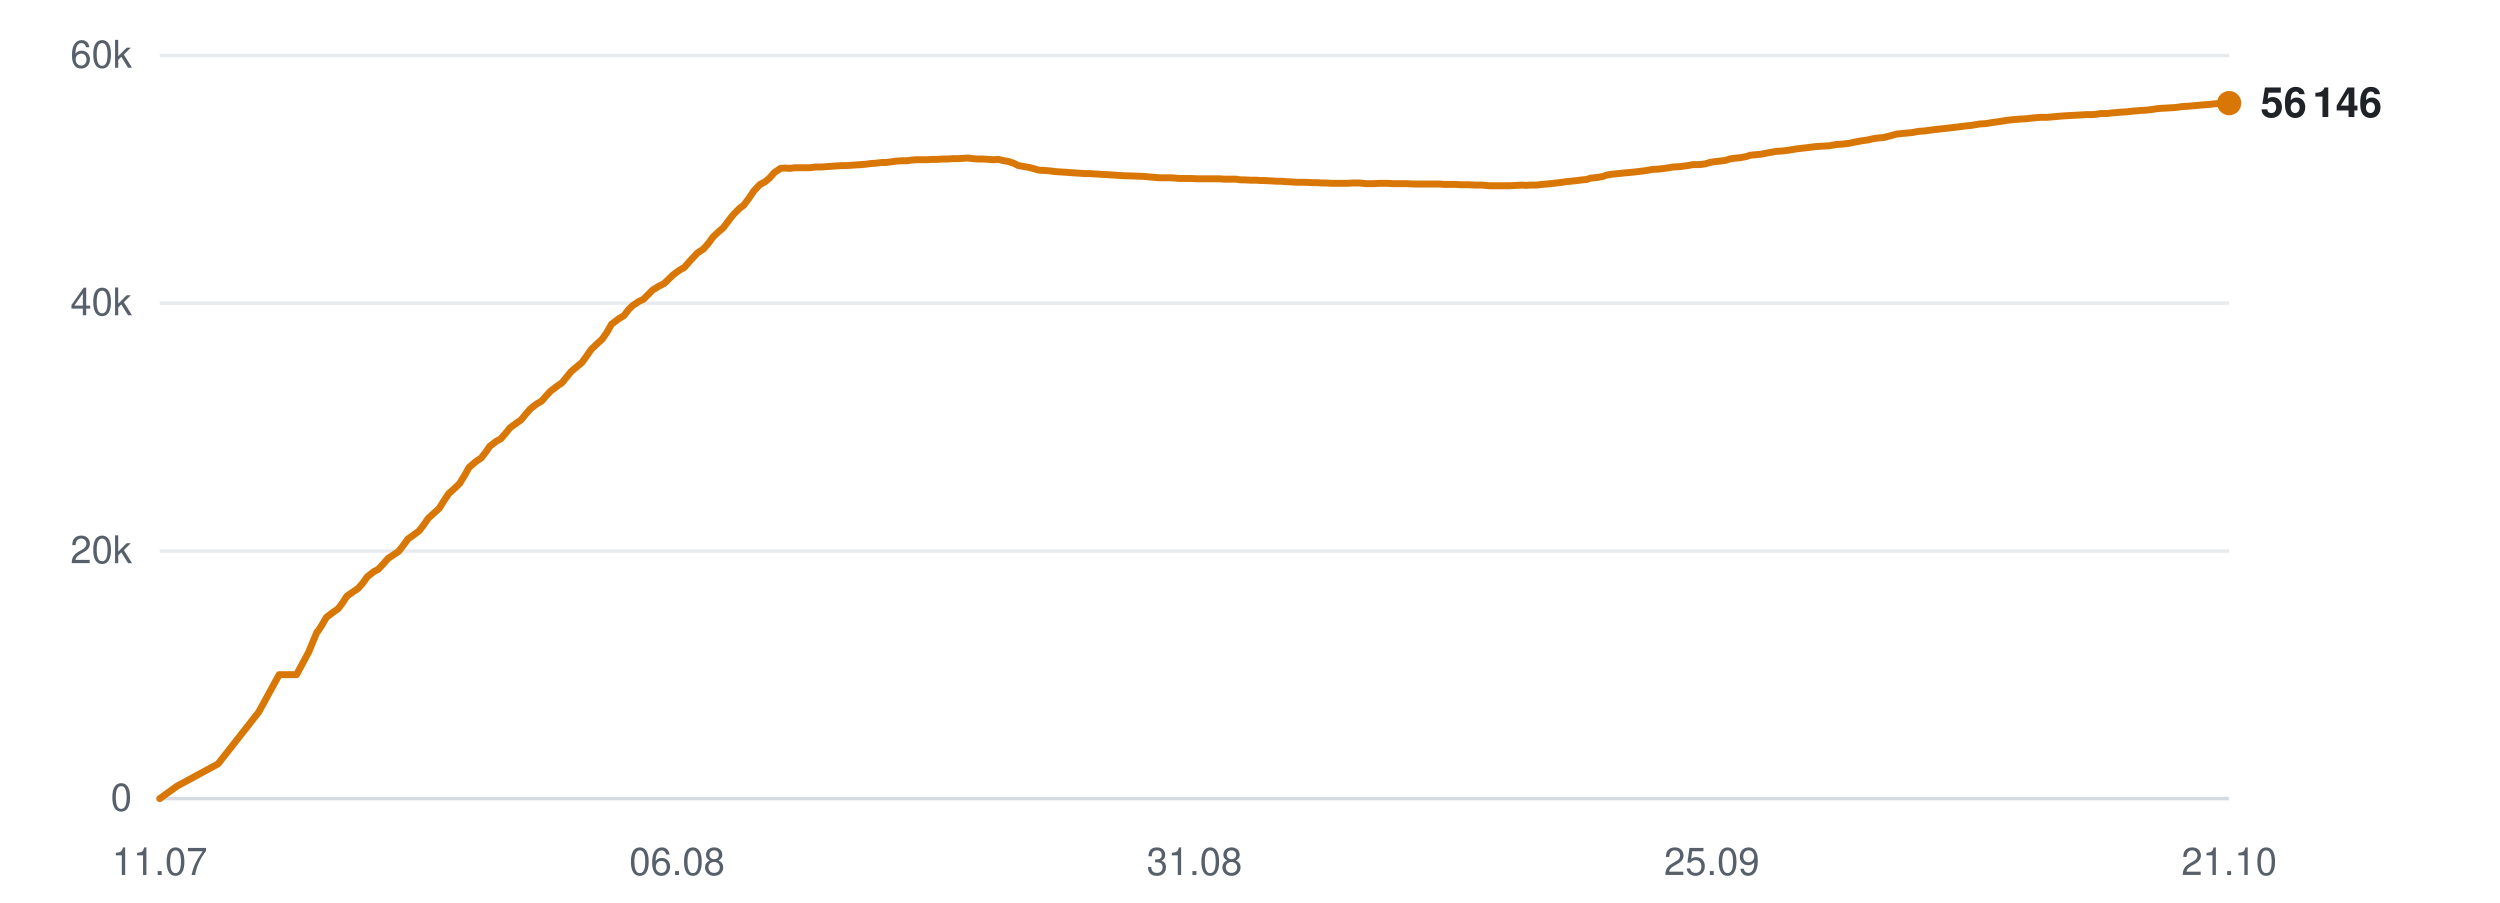
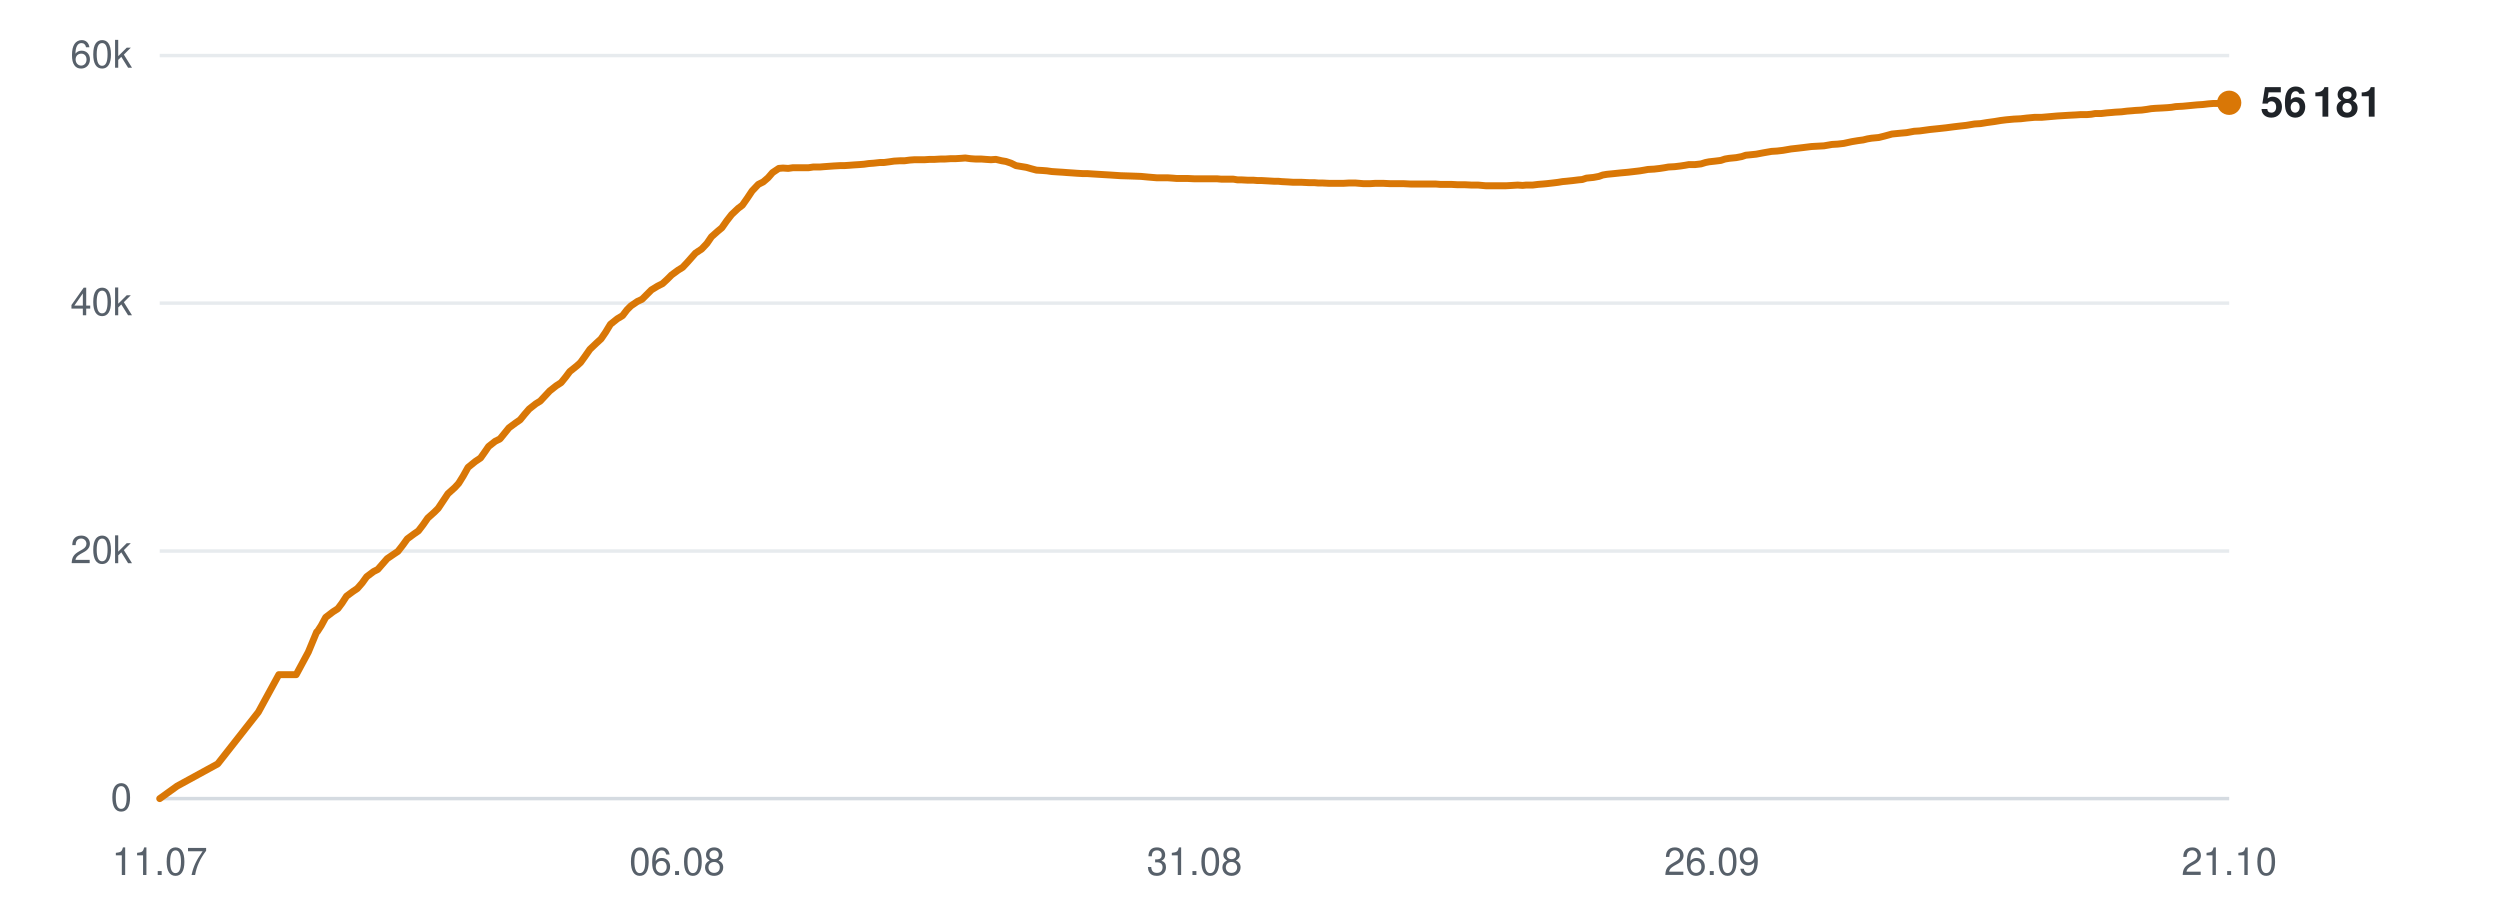
<svg xmlns="http://www.w3.org/2000/svg" viewBox="0 0 720 260" width="720" height="260" role="img" aria-label="Subscribers over time">
  <line x1="46" y1="230.0" x2="642" y2="230.0" stroke="#d0d7de" stroke-width="1" opacity="0.9" />
  <text x="38" y="233.5" text-anchor="end" font-family="-apple-system,BlinkMacSystemFont,'Segoe UI',Helvetica,Arial,sans-serif" font-size="11" fill="#57606a">0</text>
  <line x1="46" y1="158.7" x2="642" y2="158.7" stroke="#d0d7de" stroke-width="1" opacity="0.5" />
  <text x="38" y="162.2" text-anchor="end" font-family="-apple-system,BlinkMacSystemFont,'Segoe UI',Helvetica,Arial,sans-serif" font-size="11" fill="#57606a">20k</text>
  <line x1="46" y1="87.3" x2="642" y2="87.3" stroke="#d0d7de" stroke-width="1" opacity="0.5" />
  <text x="38" y="90.8" text-anchor="end" font-family="-apple-system,BlinkMacSystemFont,'Segoe UI',Helvetica,Arial,sans-serif" font-size="11" fill="#57606a">40k</text>
  <line x1="46" y1="16.0" x2="642" y2="16.0" stroke="#d0d7de" stroke-width="1" opacity="0.5" />
  <text x="38" y="19.5" text-anchor="end" font-family="-apple-system,BlinkMacSystemFont,'Segoe UI',Helvetica,Arial,sans-serif" font-size="11" fill="#57606a">60k</text>
  <text x="46.0" y="252" text-anchor="middle" font-family="-apple-system,BlinkMacSystemFont,'Segoe UI',Helvetica,Arial,sans-serif" font-size="11" fill="#57606a">11.07</text>
  <text x="195.0" y="252" text-anchor="middle" font-family="-apple-system,BlinkMacSystemFont,'Segoe UI',Helvetica,Arial,sans-serif" font-size="11" fill="#57606a">06.08</text>
  <text x="344.0" y="252" text-anchor="middle" font-family="-apple-system,BlinkMacSystemFont,'Segoe UI',Helvetica,Arial,sans-serif" font-size="11" fill="#57606a">31.08</text>
-   <text x="493.0" y="252" text-anchor="middle" font-family="-apple-system,BlinkMacSystemFont,'Segoe UI',Helvetica,Arial,sans-serif" font-size="11" fill="#57606a">25.09</text>
+   <text x="493.0" y="252" text-anchor="middle" font-family="-apple-system,BlinkMacSystemFont,'Segoe UI',Helvetica,Arial,sans-serif" font-size="11" fill="#57606a">26.09</text>
  <text x="642.0" y="252" text-anchor="middle" font-family="-apple-system,BlinkMacSystemFont,'Segoe UI',Helvetica,Arial,sans-serif" font-size="11" fill="#57606a">21.10</text>
-   <polyline points="46.0,230.0 51.0,226.4 62.8,220.0 74.5,205.1 80.4,194.3 85.4,194.3 88.9,187.8 91.3,182.0 91.5,181.9 91.5,181.9 92.6,180.2 94.0,177.8 96.1,176.2 97.4,175.3 98.6,173.7 99.9,171.7 101.9,170.3 103.1,169.5 104.5,167.9 105.8,166.1 107.7,164.6 108.9,164.0 110.3,162.5 111.7,160.9 113.6,159.6 114.8,158.8 116.2,157.0 117.5,155.2 119.5,153.8 120.7,152.9 122.0,151.2 123.4,149.2 125.3,147.5 126.5,146.4 127.8,144.3 129.2,142.2 131.2,140.4 132.4,139.2 133.7,137.1 135.1,134.6 137.1,132.9 138.6,131.9 139.9,130.2 141.0,128.6 142.9,127.1 144.2,126.4 145.6,124.8 146.9,123.2 148.8,121.8 150.1,120.9 151.4,119.3 152.7,117.8 154.6,116.3 156.0,115.5 157.3,114.0 158.6,112.6 160.6,111.1 161.9,110.2 163.2,108.6 164.5,107.0 166.4,105.4 167.6,104.4 168.9,102.6 170.3,100.6 172.3,98.7 173.5,97.6 174.8,95.7 176.1,93.4 178.2,91.8 179.7,90.9 181.0,89.2 182.1,88.1 184.0,86.8 185.3,86.2 186.7,84.8 188.0,83.5 189.8,82.4 191.2,81.7 192.5,80.5 193.8,79.2 195.7,77.8 197.1,77.0 198.4,75.5 200.8,72.9 202.6,71.7 204.0,70.1 205.4,68.2 207.1,66.6 208.3,65.6 209.8,63.6 211.2,61.8 213.0,60.0 214.2,59.1 215.7,57.1 217.1,55.0 218.9,53.1 220.3,52.4 221.7,51.2 223.0,49.7 224.8,48.5 226.0,48.4 227.5,48.5 228.9,48.3 230.7,48.3 232.0,48.3 233.4,48.3 234.8,48.1 236.6,48.1 237.8,48.0 239.3,47.9 240.7,47.8 242.4,47.7 243.7,47.7 245.1,47.6 246.5,47.5 248.1,47.4 249.3,47.3 250.8,47.1 252.2,47.0 254.0,46.8 255.2,46.8 256.7,46.6 258.1,46.4 259.8,46.3 261.2,46.3 262.6,46.1 264.0,46.0 265.7,46.0 267.0,46.0 268.5,45.9 269.9,45.9 271.6,45.8 272.8,45.8 274.3,45.7 275.7,45.7 277.4,45.6 278.7,45.5 280.2,45.7 281.6,45.8 283.3,45.8 284.6,45.9 286.1,46.0 287.5,45.9 289.2,46.3 290.4,46.5 291.9,47.0 293.3,47.7 295.1,48.0 296.3,48.2 297.8,48.6 299.2,49.0 300.9,49.1 302.3,49.2 303.7,49.4 305.1,49.5 306.8,49.6 308.1,49.7 309.5,49.8 311.0,49.9 312.7,50.0 313.9,50.0 315.4,50.1 317.1,50.2 320.5,50.4 323.5,50.6 326.7,50.7 329.4,50.8 331.5,51.0 333.9,51.2 334.9,51.2 337.0,51.2 338.6,51.3 339.7,51.4 340.8,51.4 342.9,51.4 344.9,51.5 347.1,51.5 348.7,51.5 350.3,51.5 351.5,51.5 352.5,51.6 354.4,51.6 356.0,51.6 357.3,51.8 358.4,51.8 360.3,51.9 361.9,51.9 363.2,52.0 364.3,52.0 366.1,52.1 367.8,52.2 369.0,52.2 370.1,52.3 372.0,52.4 373.5,52.5 374.6,52.5 375.9,52.5 377.9,52.6 379.4,52.6 380.5,52.7 381.7,52.7 383.8,52.8 385.7,52.8 387.9,52.8 389.6,52.7 391.3,52.7 392.5,52.8 393.7,52.9 395.5,52.9 397.1,52.8 398.4,52.8 399.5,52.8 401.4,52.9 403.0,52.9 404.2,52.9 405.3,52.9 407.2,53.0 408.9,53.0 410.1,53.0 411.2,53.0 413.1,53.0 414.6,53.0 415.7,53.1 417.0,53.1 419.0,53.1 420.7,53.2 421.8,53.2 422.9,53.2 424.9,53.3 426.8,53.3 429.0,53.5 430.8,53.5 432.4,53.5 433.7,53.5 434.8,53.5 436.6,53.4 438.3,53.3 439.6,53.4 440.6,53.3 442.5,53.3 444.2,53.1 445.5,53.0 446.5,52.9 448.3,52.7 449.9,52.5 451.2,52.3 452.3,52.2 454.2,52.0 455.7,51.8 456.9,51.7 458.1,51.3 460.1,51.1 461.7,50.8 462.8,50.4 464.0,50.2 466.0,50.0 467.9,49.8 470.1,49.6 471.9,49.4 473.5,49.2 474.8,49.0 475.8,48.8 477.7,48.7 479.4,48.5 480.7,48.3 481.8,48.1 483.6,48.0 485.3,47.8 486.6,47.6 487.6,47.4 489.5,47.4 491.1,47.2 492.4,46.8 493.5,46.6 495.3,46.4 496.9,46.2 498.1,45.8 499.3,45.6 501.3,45.4 502.9,45.1 504.1,44.7 505.2,44.6 507.2,44.4 509.3,44.0 511.5,43.6 513.1,43.5 514.9,43.3 517.2,42.9 518.9,42.7 520.7,42.5 523.0,42.2 524.9,42.1 526.7,42.0 529.0,41.6 530.7,41.5 532.4,41.3 534.8,40.8 536.5,40.5 538.0,40.3 539.2,40.0 540.4,39.8 542.5,39.6 544.1,39.2 546.3,38.6 548.3,38.4 550.5,38.2 552.8,37.8 554.4,37.7 557.3,37.3 560.1,37.0 561.9,36.8 564.3,36.5 566.0,36.3 567.8,36.1 570.2,35.7 571.9,35.6 573.7,35.3 575.9,35.0 577.7,34.7 579.3,34.5 581.6,34.3 583.6,34.2 585.3,34.0 587.5,33.8 589.5,33.8 594.0,33.4 597.3,33.2 599.4,33.1 600.9,33.0 602.7,33.0 603.9,32.9 605.0,32.7 606.8,32.7 608.4,32.5 609.8,32.4 610.8,32.3 612.6,32.2 614.3,32.0 615.5,31.9 616.7,31.8 618.4,31.7 620.0,31.5 621.2,31.3 622.4,31.2 624.3,31.1 625.9,31.0 627.1,30.9 628.3,30.7 630.2,30.6 632.4,30.4 634.5,30.2 636.1,30.1 637.8,29.9 639.1,29.8 640.2,29.8 642.0,29.7" fill="none" stroke="#d97706" stroke-width="2" stroke-linejoin="round" stroke-linecap="round" />
-   <circle cx="642.0" cy="29.7" r="3.5" fill="#d97706" />
-   <text x="651.0" y="33.7" font-family="-apple-system,BlinkMacSystemFont,'Segoe UI',Helvetica,Arial,sans-serif" font-size="12" font-weight="600" fill="#1f2328">56 146</text>
+   <polyline points="46.0,230.0 51.0,226.4 62.7,220.0 74.4,205.1 80.3,194.3 85.3,194.3 88.8,187.8 91.2,182.0 91.4,181.9 91.4,181.9 92.5,180.2 93.8,177.8 95.9,176.2 97.3,175.3 98.5,173.7 99.8,171.7 101.7,170.3 102.9,169.5 104.3,167.9 105.6,166.1 107.6,164.6 108.8,164.0 110.1,162.5 111.5,160.9 113.4,159.6 114.6,158.8 116.0,157.0 117.3,155.2 119.2,153.8 120.5,152.9 121.8,151.2 123.2,149.2 125.1,147.5 126.2,146.4 127.6,144.3 129.0,142.2 131.0,140.4 132.1,139.2 133.4,137.1 134.8,134.6 136.9,132.9 138.4,131.9 139.6,130.2 140.7,128.6 142.6,127.1 144.0,126.4 145.3,124.8 146.6,123.2 148.5,121.8 149.8,120.9 151.1,119.3 152.4,117.8 154.3,116.3 155.6,115.5 157.0,114.0 158.3,112.6 160.2,111.1 161.6,110.2 162.9,108.6 164.1,107.0 166.1,105.4 167.2,104.4 168.5,102.6 169.9,100.6 171.9,98.7 173.1,97.6 174.4,95.7 175.8,93.4 177.8,91.8 179.3,90.9 180.6,89.2 181.7,88.1 183.6,86.8 184.9,86.2 186.3,84.8 187.6,83.5 189.4,82.4 190.8,81.7 192.1,80.5 193.4,79.2 195.3,77.8 196.6,77.0 198.0,75.5 200.3,72.9 202.1,71.7 203.6,70.1 204.9,68.2 206.7,66.6 207.9,65.6 209.3,63.6 210.7,61.8 212.6,60.0 213.8,59.1 215.2,57.1 216.6,55.0 218.4,53.1 219.8,52.4 221.2,51.2 222.5,49.7 224.3,48.5 225.5,48.4 227.0,48.5 228.4,48.3 230.2,48.3 231.4,48.3 232.9,48.3 234.2,48.1 236.1,48.1 237.3,48.0 238.7,47.9 240.1,47.8 241.9,47.7 243.1,47.7 244.6,47.6 245.9,47.5 247.5,47.4 248.8,47.3 250.2,47.1 251.6,47.0 253.4,46.8 254.6,46.8 256.1,46.6 257.5,46.4 259.2,46.3 260.5,46.3 262.0,46.1 263.4,46.0 265.1,46.0 266.3,46.0 267.8,45.9 269.2,45.9 270.9,45.8 272.2,45.8 273.7,45.7 275.1,45.7 276.8,45.6 278.0,45.5 279.5,45.7 280.9,45.8 282.6,45.8 283.9,45.9 285.4,46.0 286.8,45.9 288.5,46.3 289.7,46.5 291.2,47.0 292.6,47.7 294.4,48.0 295.6,48.2 297.0,48.6 298.5,49.0 300.2,49.1 301.5,49.2 302.9,49.4 304.4,49.5 306.0,49.6 307.3,49.7 308.8,49.8 310.2,49.9 311.9,50.0 313.2,50.0 314.7,50.1 316.3,50.2 319.7,50.4 322.7,50.6 325.9,50.7 328.6,50.8 330.7,51.0 333.1,51.2 334.1,51.2 336.2,51.2 337.7,51.3 338.9,51.4 340.0,51.4 342.1,51.4 344.1,51.5 346.3,51.5 347.8,51.5 349.4,51.5 350.6,51.5 351.7,51.6 353.5,51.6 355.2,51.6 356.4,51.8 357.5,51.8 359.4,51.9 361.0,51.9 362.2,52.0 363.4,52.0 365.2,52.1 366.9,52.2 368.1,52.2 369.1,52.3 371.0,52.4 372.5,52.5 373.7,52.5 374.9,52.5 376.9,52.6 378.5,52.6 379.6,52.7 380.8,52.7 382.8,52.8 384.7,52.8 386.9,52.8 388.6,52.7 390.3,52.7 391.5,52.8 392.7,52.9 394.5,52.9 396.1,52.8 397.4,52.8 398.4,52.8 400.4,52.9 402.0,52.9 403.2,52.9 404.3,52.9 406.2,53.0 407.8,53.0 409.1,53.0 410.2,53.0 412.0,53.0 413.5,53.0 414.7,53.1 415.9,53.1 417.9,53.1 419.7,53.2 420.7,53.2 421.8,53.2 423.8,53.3 425.7,53.3 427.9,53.5 429.7,53.5 431.3,53.5 432.6,53.5 433.7,53.5 435.5,53.4 437.1,53.3 438.5,53.4 439.5,53.3 441.4,53.3 443.0,53.1 444.3,53.0 445.4,52.9 447.2,52.7 448.8,52.5 450.0,52.3 451.1,52.2 453.0,52.0 454.6,51.8 455.7,51.7 456.9,51.3 458.9,51.1 460.5,50.8 461.6,50.4 462.8,50.2 464.8,50.0 466.7,49.8 468.9,49.6 470.6,49.4 472.3,49.2 473.5,49.0 474.6,48.8 476.4,48.7 478.1,48.5 479.4,48.3 480.5,48.1 482.3,48.0 484.0,47.8 485.3,47.6 486.4,47.4 488.2,47.4 489.9,47.2 491.2,46.8 492.2,46.6 494.0,46.4 495.6,46.2 496.8,45.8 498.0,45.6 500.0,45.4 501.6,45.1 502.8,44.7 503.9,44.6 505.8,44.4 507.9,44.0 510.2,43.6 511.8,43.5 513.5,43.3 515.8,42.9 517.6,42.7 519.3,42.5 521.7,42.2 523.5,42.1 525.3,42.0 527.6,41.6 529.3,41.5 531.0,41.3 533.3,40.8 535.1,40.5 536.6,40.3 537.8,40.0 539.0,39.8 541.1,39.6 542.7,39.2 544.9,38.6 546.9,38.4 549.1,38.2 551.3,37.8 552.9,37.7 555.8,37.3 558.7,37.0 560.5,36.8 562.8,36.5 564.5,36.3 566.3,36.1 568.7,35.7 570.4,35.6 572.2,35.3 574.4,35.0 576.2,34.7 577.8,34.5 580.0,34.3 582.0,34.2 583.7,34.0 585.9,33.8 587.9,33.8 592.5,33.4 595.8,33.2 597.8,33.1 599.3,33.0 601.1,33.0 602.3,32.9 603.4,32.7 605.1,32.7 606.8,32.5 608.1,32.4 609.2,32.3 611.0,32.2 612.6,32.0 613.9,31.9 615.0,31.8 616.8,31.7 618.3,31.5 619.5,31.3 620.7,31.2 622.7,31.1 624.3,31.0 625.4,30.9 626.6,30.7 628.6,30.6 630.7,30.4 632.8,30.2 634.4,30.1 636.1,29.9 637.4,29.8 638.5,29.8 640.3,29.7 642.0,29.6" fill="none" stroke="#d97706" stroke-width="2" stroke-linejoin="round" stroke-linecap="round" />
+   <circle cx="642.0" cy="29.6" r="3.5" fill="#d97706" />
+   <text x="651.0" y="33.6" font-family="-apple-system,BlinkMacSystemFont,'Segoe UI',Helvetica,Arial,sans-serif" font-size="12" font-weight="600" fill="#1f2328">56 181</text>
</svg>
